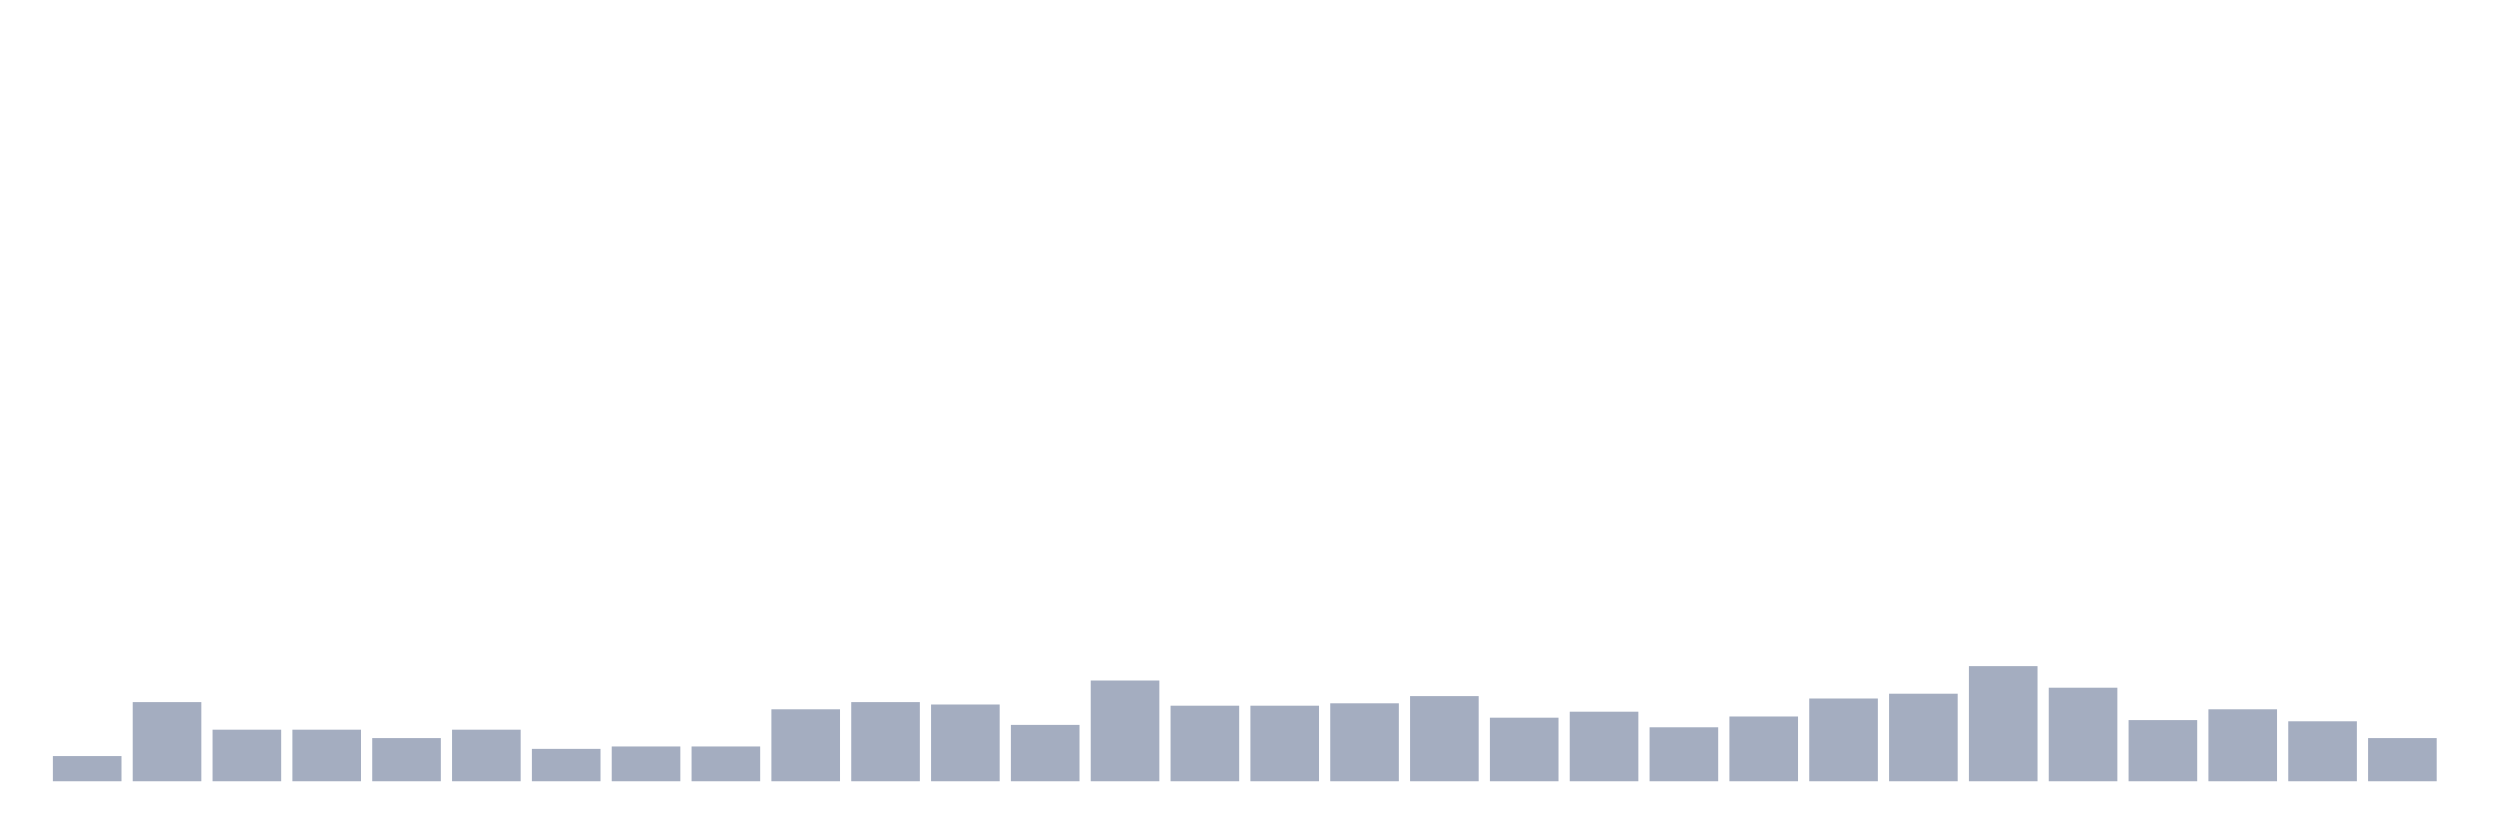
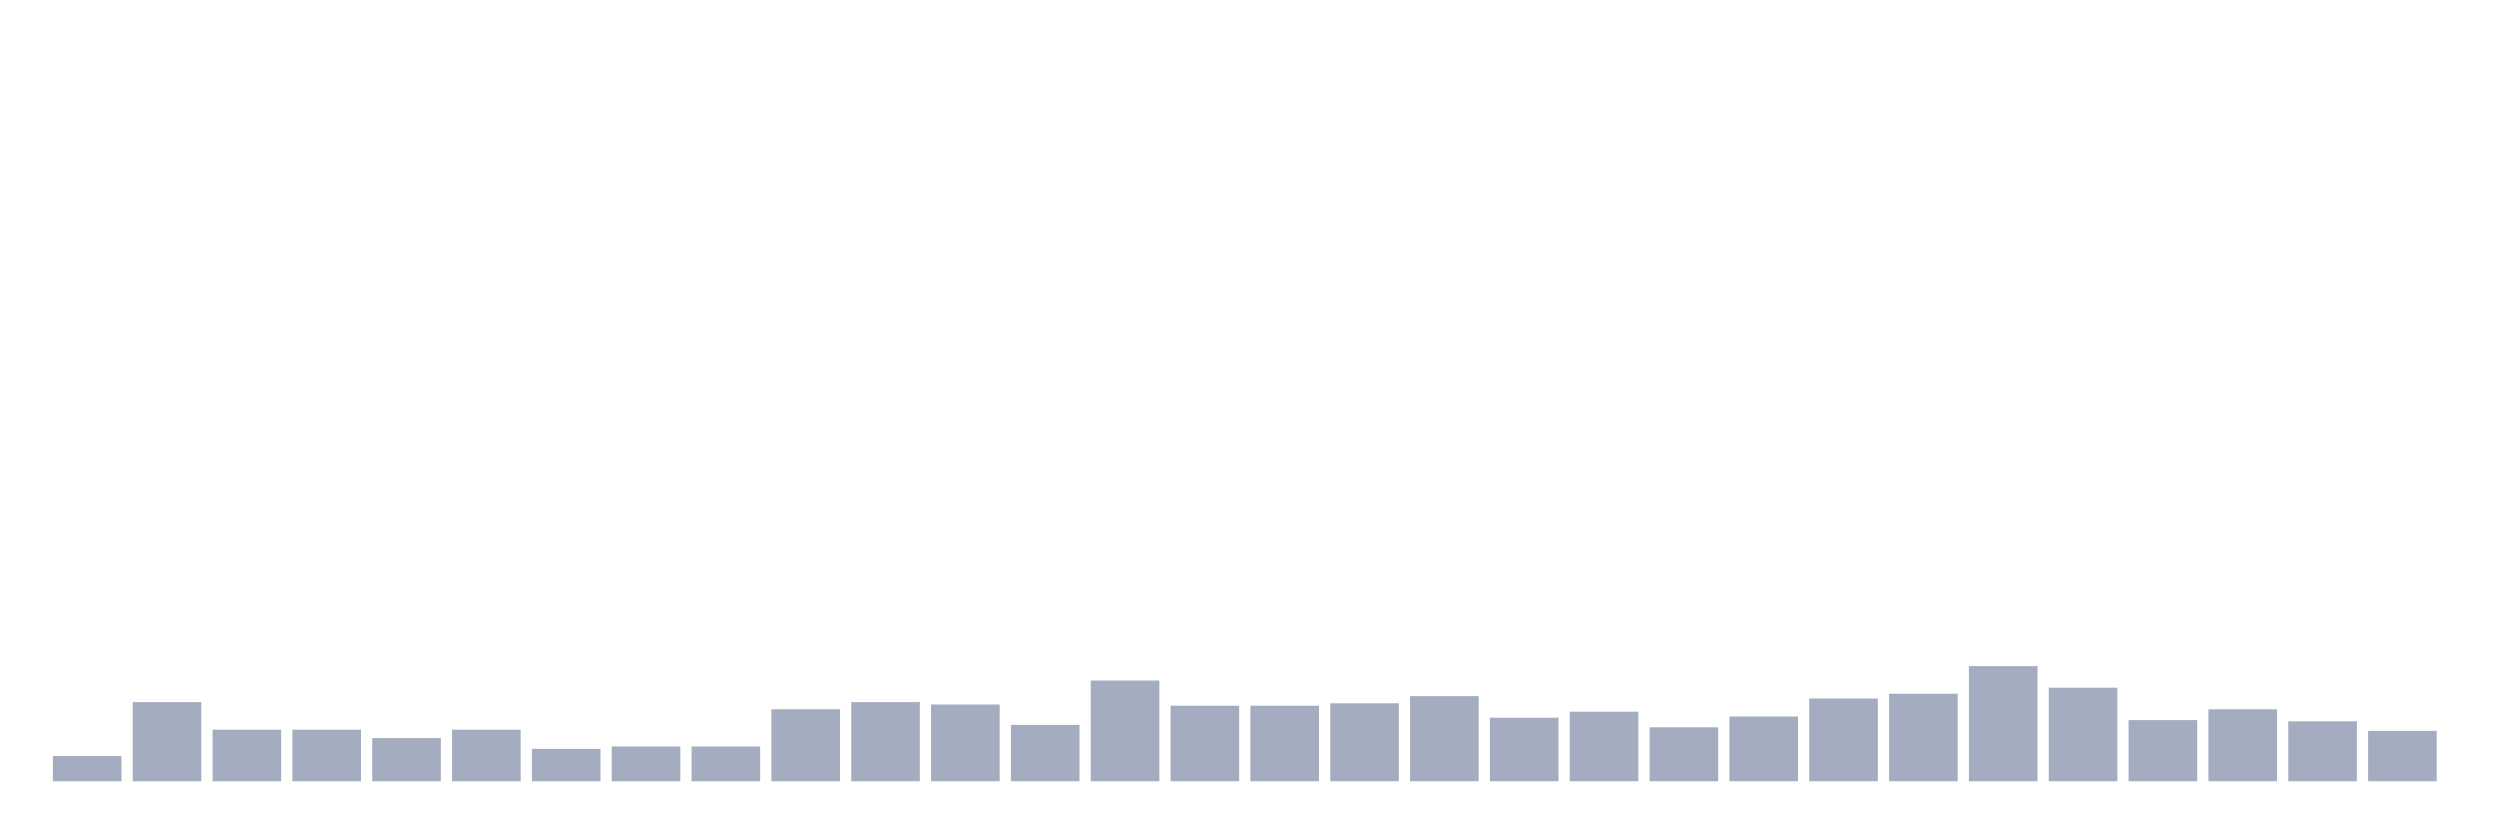
<svg xmlns="http://www.w3.org/2000/svg" viewBox="0 0 480 160">
  <g transform="translate(10,10)">
    <rect class="bar" x="0.153" width="13.175" y="135.164" height="4.836" fill="rgb(164,173,192)" />
    <rect class="bar" x="15.482" width="13.175" y="124.803" height="15.197" fill="rgb(164,173,192)" />
    <rect class="bar" x="30.81" width="13.175" y="130.099" height="9.901" fill="rgb(164,173,192)" />
    <rect class="bar" x="46.138" width="13.175" y="130.099" height="9.901" fill="rgb(164,173,192)" />
    <rect class="bar" x="61.466" width="13.175" y="131.711" height="8.289" fill="rgb(164,173,192)" />
    <rect class="bar" x="76.794" width="13.175" y="130.099" height="9.901" fill="rgb(164,173,192)" />
    <rect class="bar" x="92.123" width="13.175" y="133.783" height="6.217" fill="rgb(164,173,192)" />
    <rect class="bar" x="107.451" width="13.175" y="133.322" height="6.678" fill="rgb(164,173,192)" />
    <rect class="bar" x="122.779" width="13.175" y="133.322" height="6.678" fill="rgb(164,173,192)" />
    <rect class="bar" x="138.107" width="13.175" y="126.184" height="13.816" fill="rgb(164,173,192)" />
    <rect class="bar" x="153.436" width="13.175" y="124.803" height="15.197" fill="rgb(164,173,192)" />
    <rect class="bar" x="168.764" width="13.175" y="125.263" height="14.737" fill="rgb(164,173,192)" />
    <rect class="bar" x="184.092" width="13.175" y="129.178" height="10.822" fill="rgb(164,173,192)" />
    <rect class="bar" x="199.42" width="13.175" y="120.658" height="19.342" fill="rgb(164,173,192)" />
    <rect class="bar" x="214.748" width="13.175" y="125.493" height="14.507" fill="rgb(164,173,192)" />
    <rect class="bar" x="230.077" width="13.175" y="125.493" height="14.507" fill="rgb(164,173,192)" />
    <rect class="bar" x="245.405" width="13.175" y="125.033" height="14.967" fill="rgb(164,173,192)" />
    <rect class="bar" x="260.733" width="13.175" y="123.651" height="16.349" fill="rgb(164,173,192)" />
    <rect class="bar" x="276.061" width="13.175" y="127.796" height="12.204" fill="rgb(164,173,192)" />
    <rect class="bar" x="291.39" width="13.175" y="126.645" height="13.355" fill="rgb(164,173,192)" />
    <rect class="bar" x="306.718" width="13.175" y="129.638" height="10.362" fill="rgb(164,173,192)" />
    <rect class="bar" x="322.046" width="13.175" y="127.566" height="12.434" fill="rgb(164,173,192)" />
    <rect class="bar" x="337.374" width="13.175" y="124.112" height="15.888" fill="rgb(164,173,192)" />
    <rect class="bar" x="352.702" width="13.175" y="123.191" height="16.809" fill="rgb(164,173,192)" />
    <rect class="bar" x="368.031" width="13.175" y="117.895" height="22.105" fill="rgb(164,173,192)" />
    <rect class="bar" x="383.359" width="13.175" y="122.039" height="17.961" fill="rgb(164,173,192)" />
    <rect class="bar" x="398.687" width="13.175" y="128.257" height="11.743" fill="rgb(164,173,192)" />
    <rect class="bar" x="414.015" width="13.175" y="126.184" height="13.816" fill="rgb(164,173,192)" />
    <rect class="bar" x="429.344" width="13.175" y="128.487" height="11.513" fill="rgb(164,173,192)" />
-     <rect class="bar" x="444.672" width="13.175" y="131.711" height="8.289" fill="rgb(164,173,192)" />
+     <rect class="bar" x="444.672" width="13.175" y="130.329" height="9.671" fill="rgb(164,173,192)" />
  </g>
</svg>
